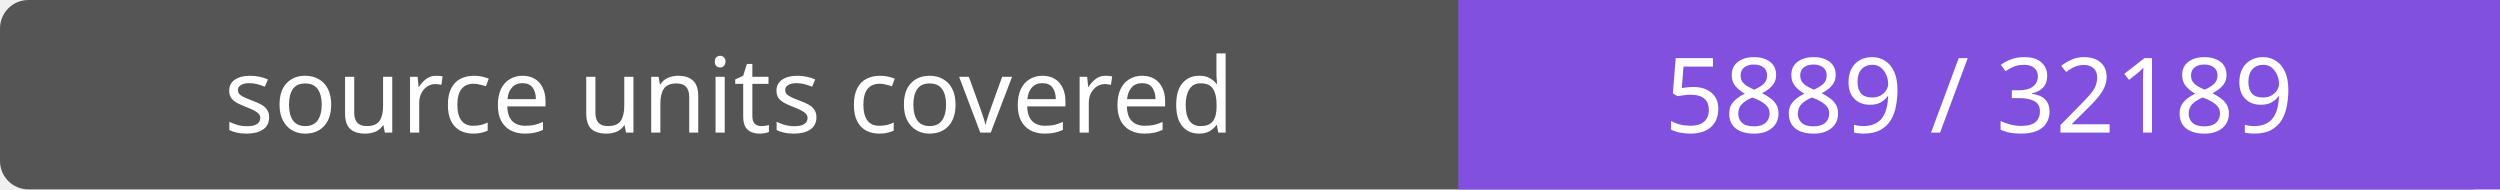
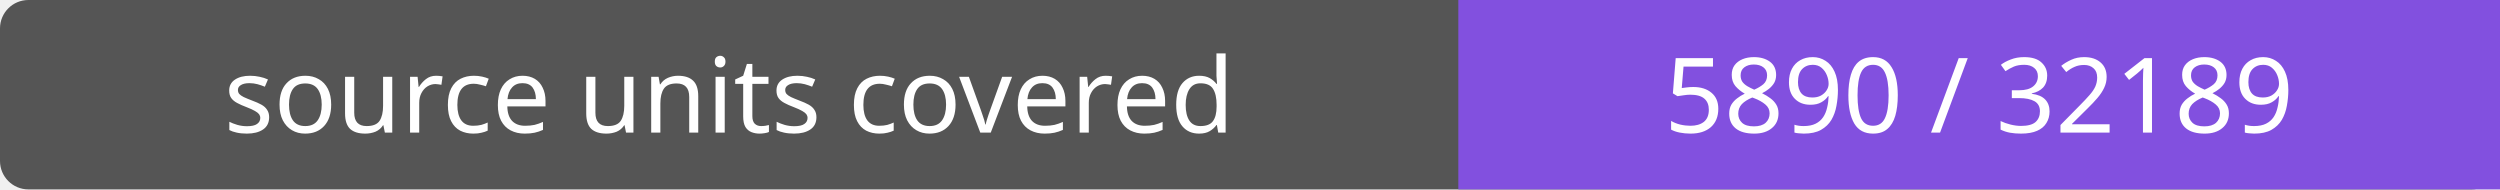
- <svg xmlns="http://www.w3.org/2000/svg" width="264" height="20" role="img" aria-label="source units covered: 5889 / 32189">
+ <svg xmlns="http://www.w3.org/2000/svg" width="264" height="20" role="img" aria-label="source units covered: 5890 / 32189">
  <rect width="264" height="20" rx="3" fill="#555" />
  <path fill="#8250df" d="M154 0h110v20H154z" />
  <g fill="#fff" text-anchor="middle" font-family="Verdana,sans-serif" font-size="11">
    <text x="77.0" y="14">source units covered</text>
-     <text x="209.0" y="14">5889 / 32189</text>
+     <text x="209.0" y="14">5890 / 32189</text>
  </g>
</svg>
